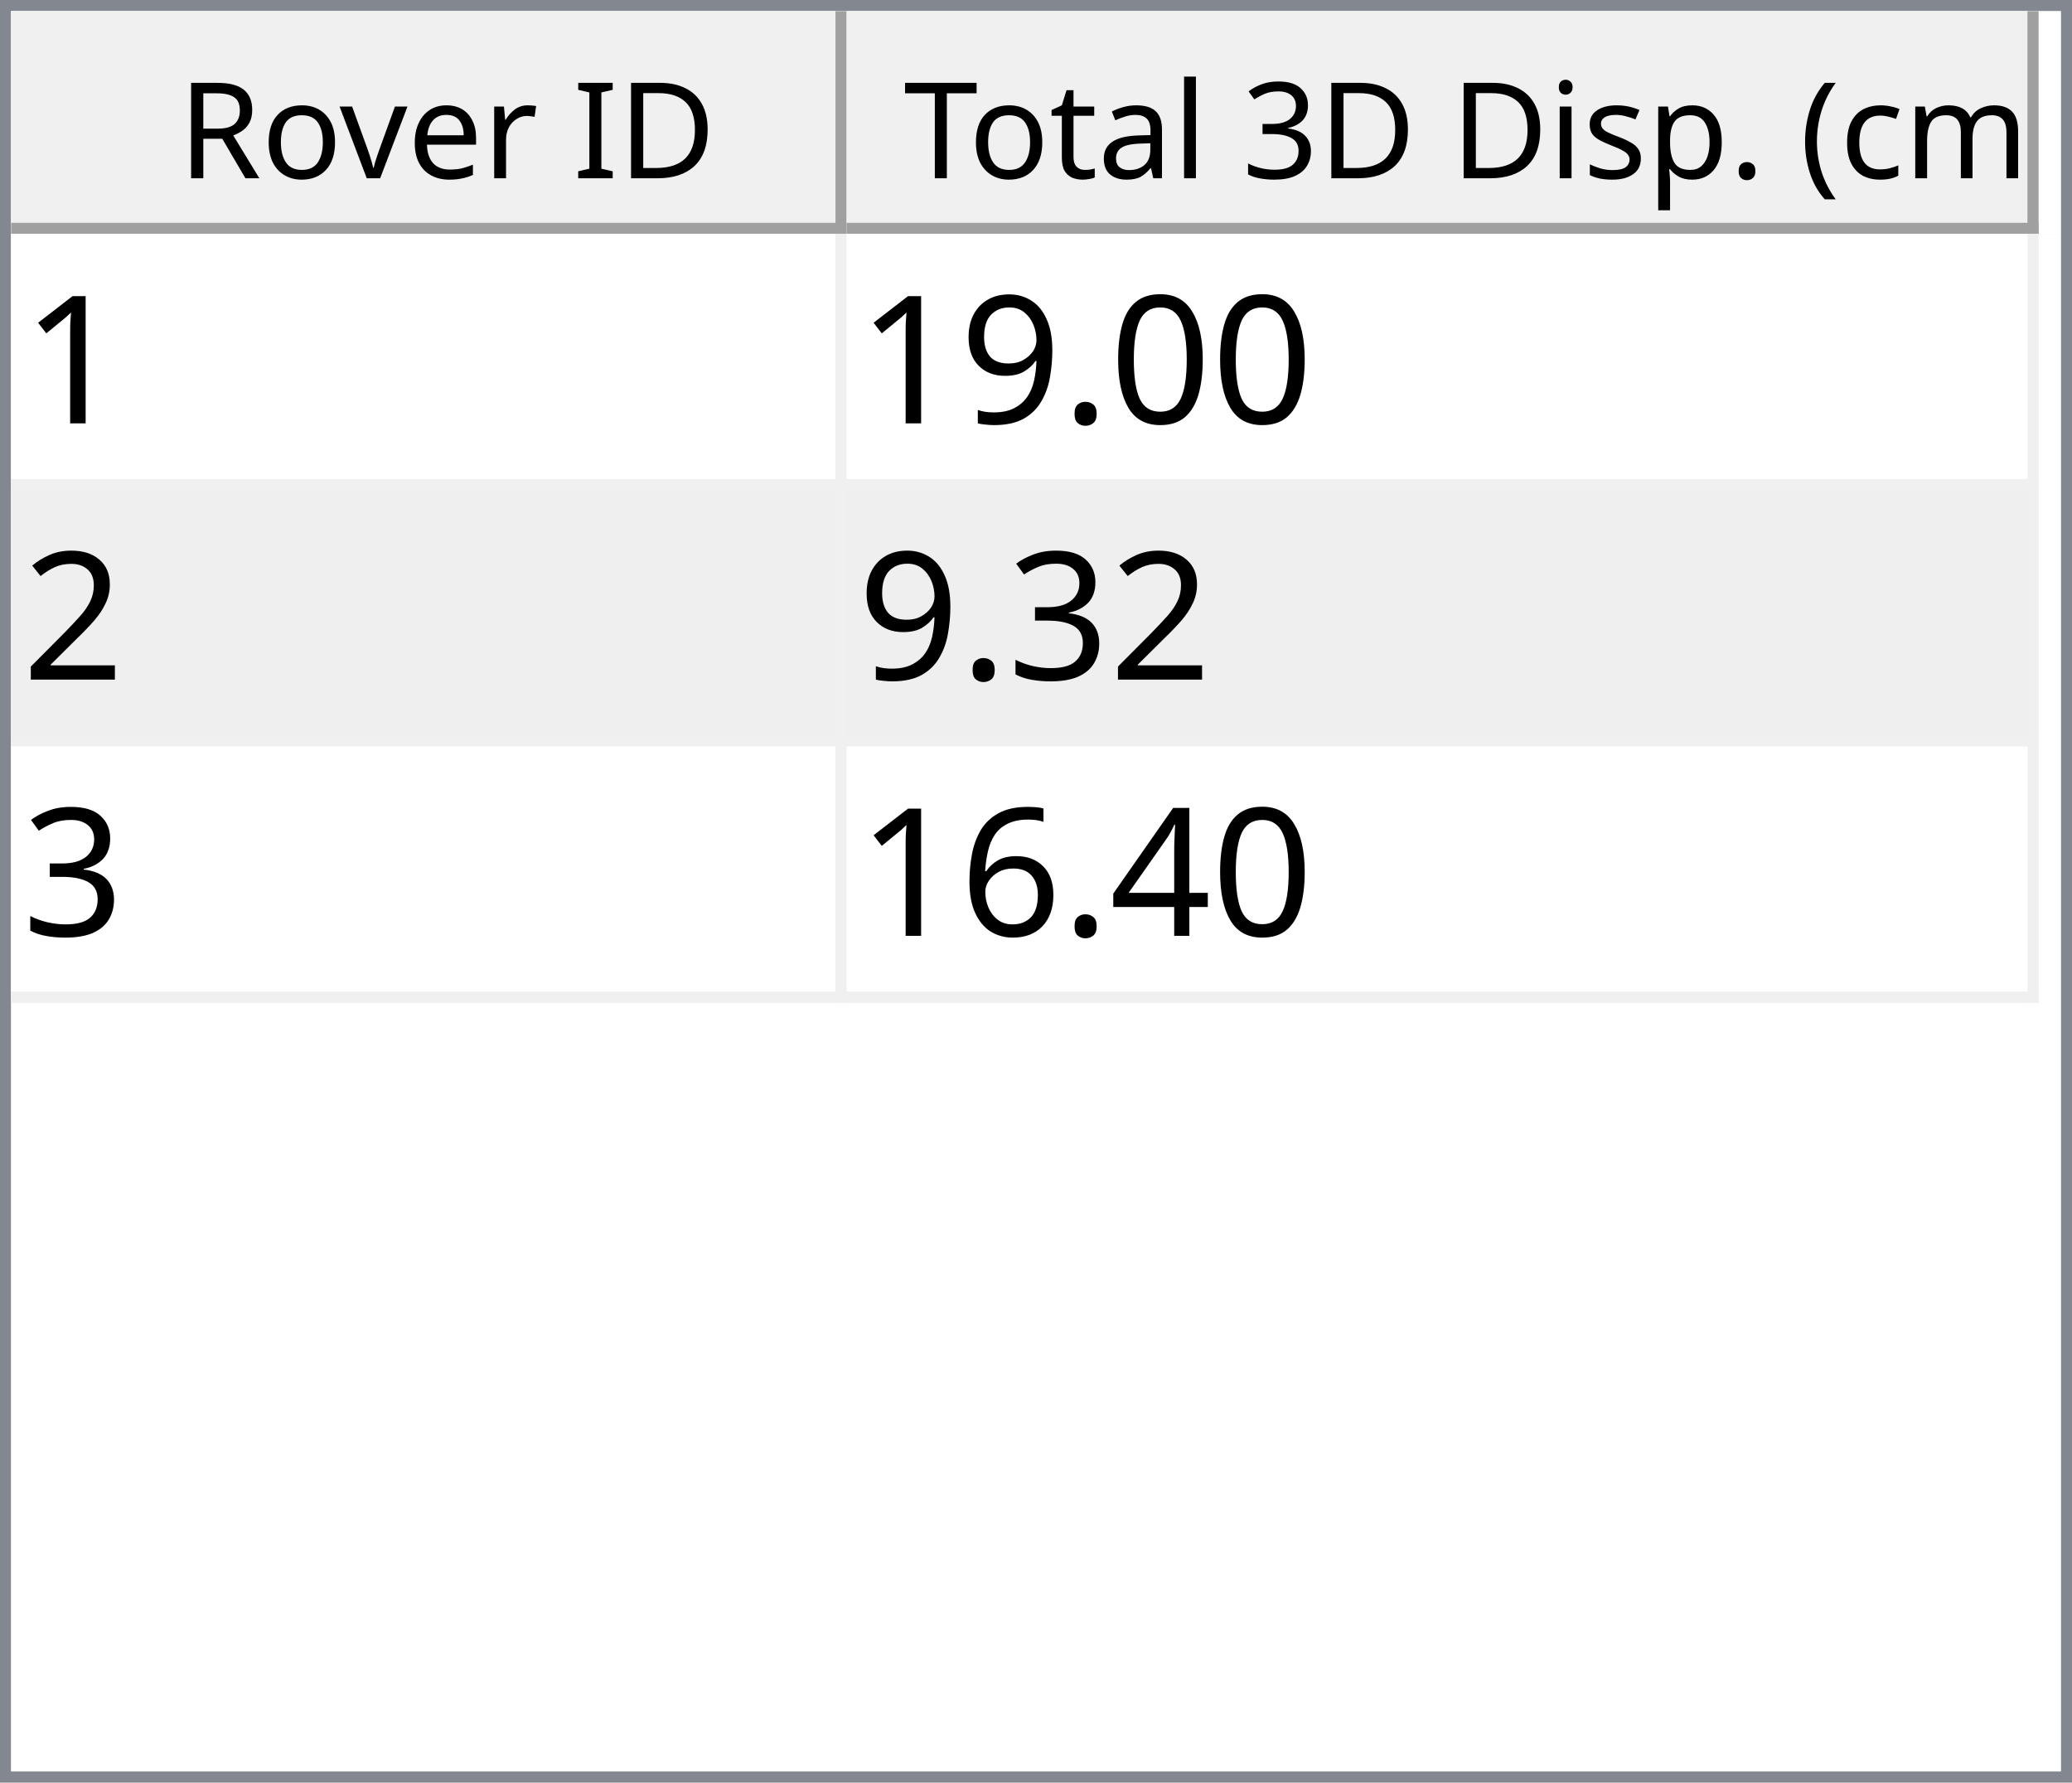
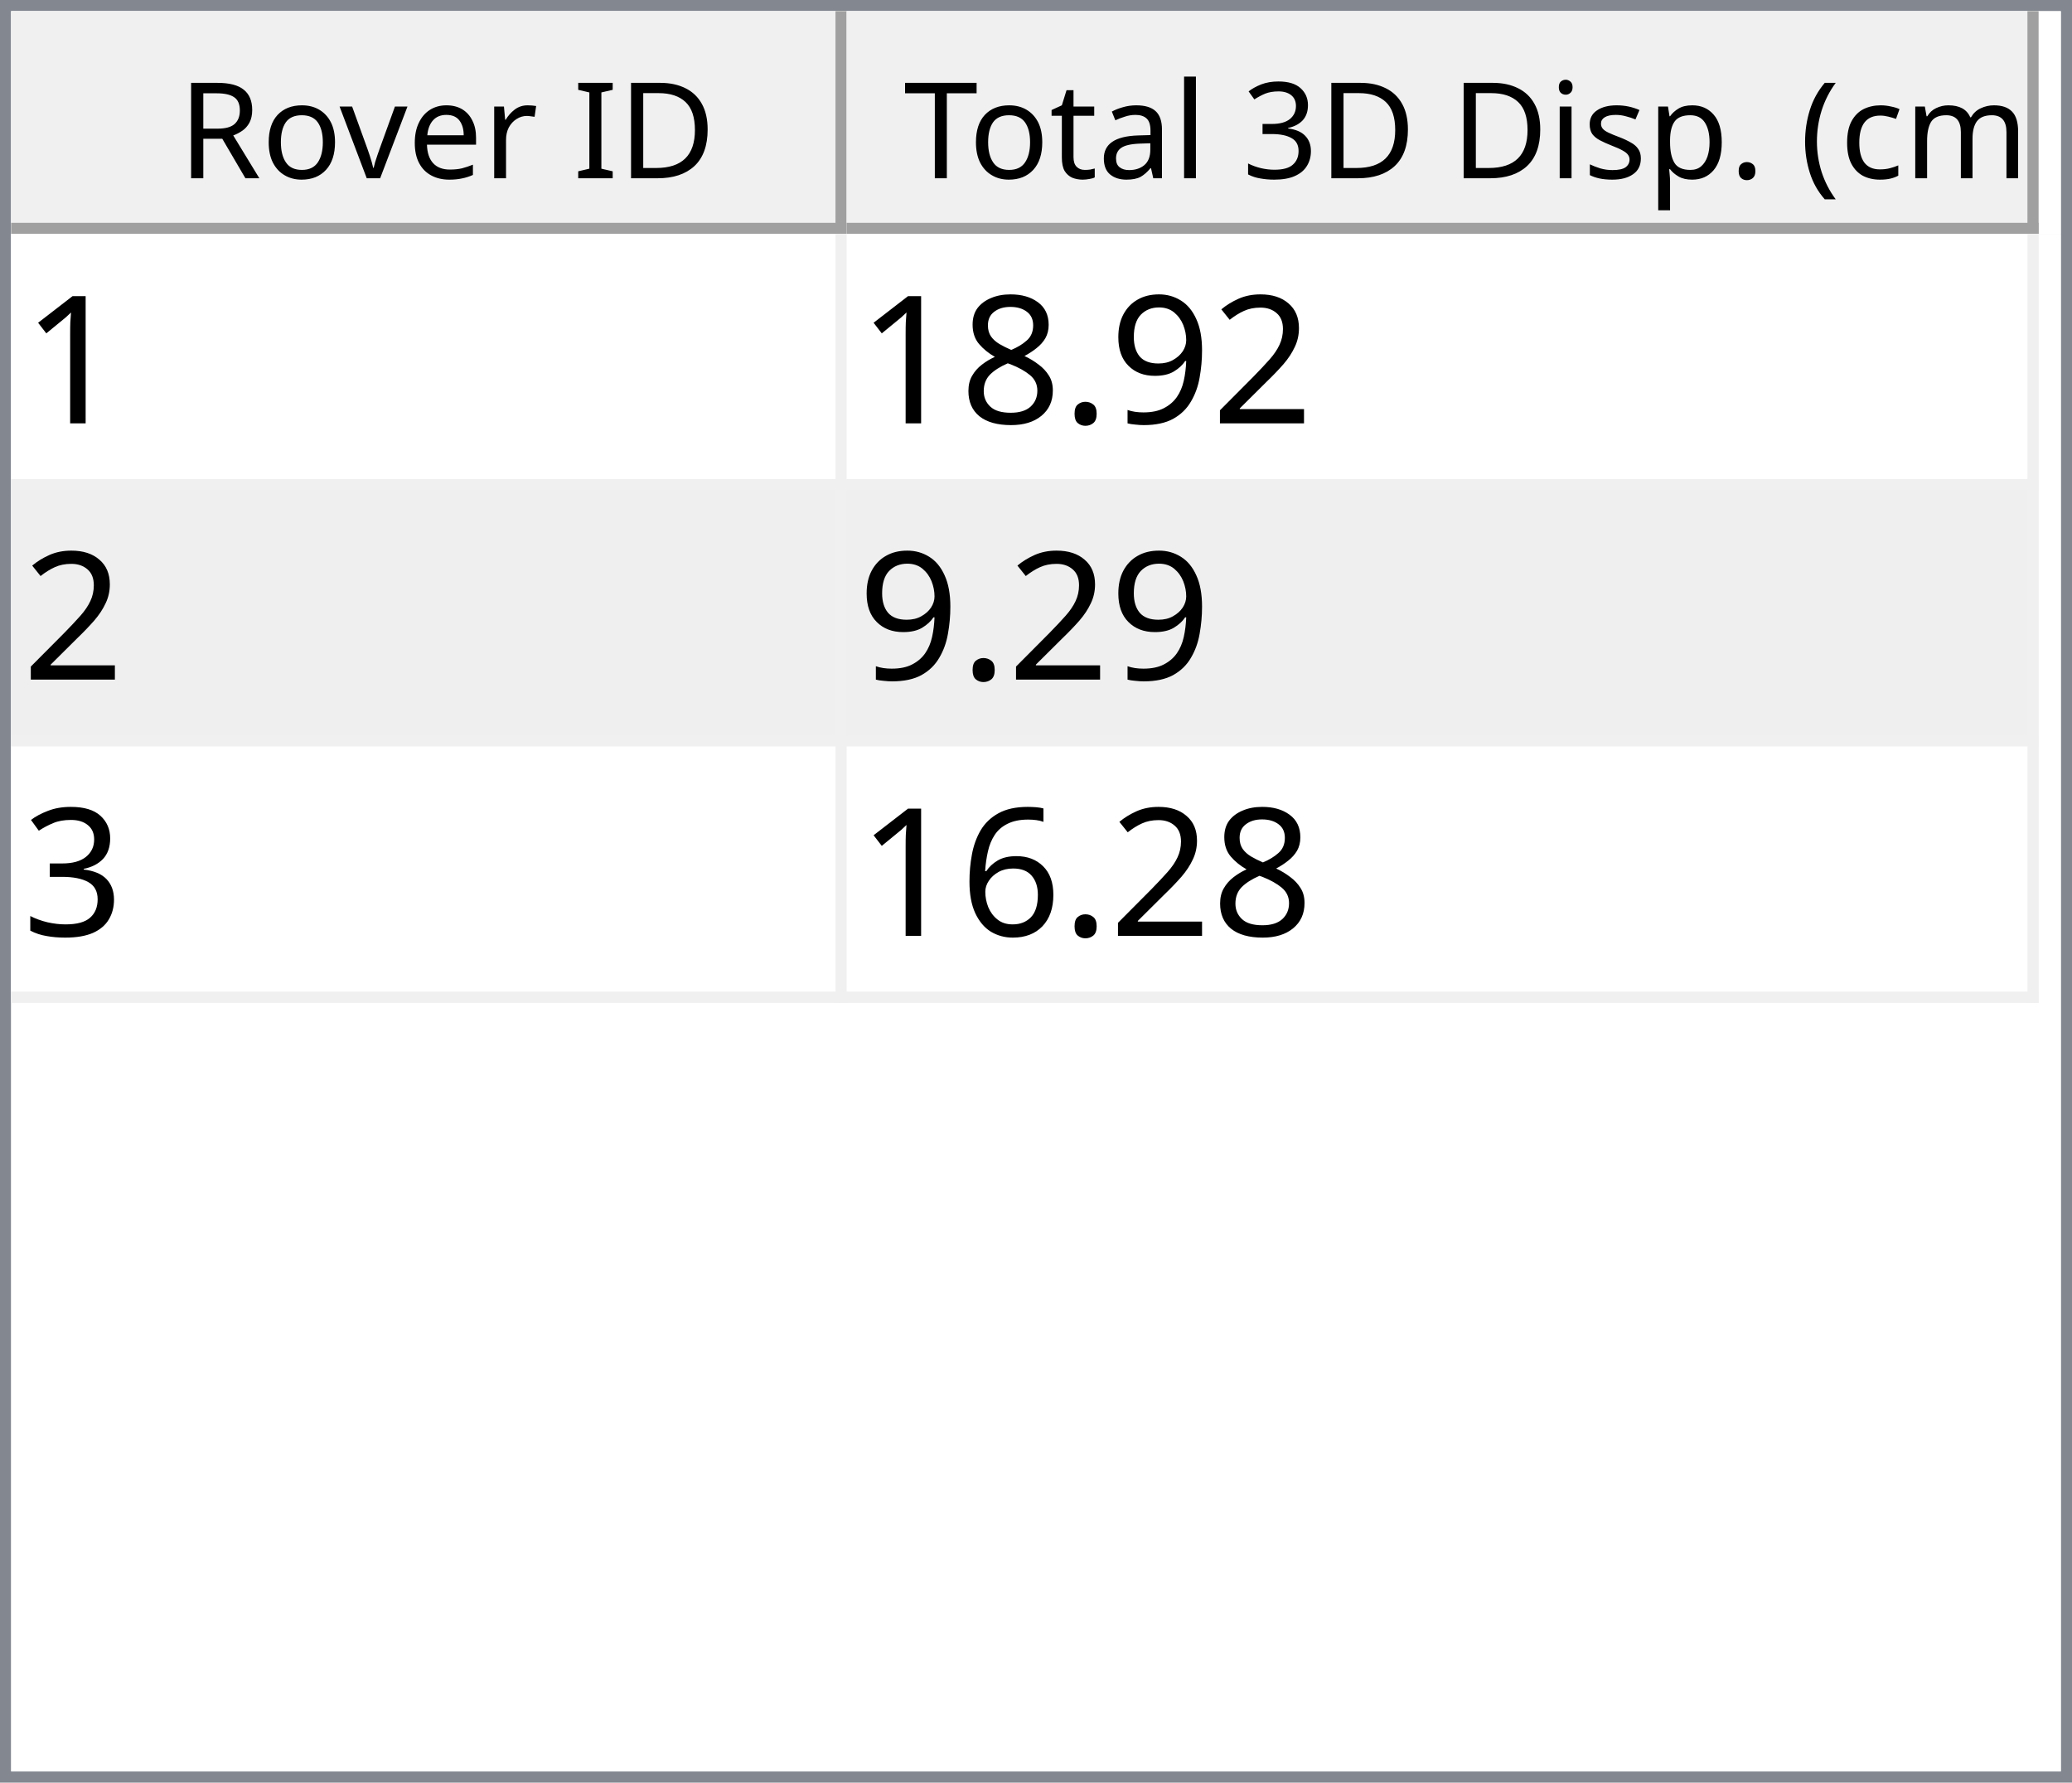
<svg xmlns="http://www.w3.org/2000/svg" style="fill-opacity:1; color-rendering:auto; color-interpolation:auto; text-rendering:auto; stroke:black; stroke-linecap:square; stroke-miterlimit:10; shape-rendering:auto; stroke-opacity:1; fill:black; stroke-dasharray:none; font-weight:normal; stroke-width:1; font-family:'Dialog'; font-style:normal; stroke-linejoin:miter; font-size:12px; stroke-dashoffset:0; image-rendering:auto;" width="186" height="160">
  <defs id="genericDefs" />
  <g>
    <defs id="defs1">
      <clipPath clipPathUnits="userSpaceOnUse" id="clipPath1">
        <path d="M0 0 L186 0 L186 160 L0 160 L0 0 Z" />
      </clipPath>
      <clipPath clipPathUnits="userSpaceOnUse" id="clipPath2">
        <path d="M0 0 L0 160 L186 160 L186 0 Z" />
      </clipPath>
      <clipPath clipPathUnits="userSpaceOnUse" id="clipPath3">
        <path d="M0 0 L0 20 L184 20 L184 0 Z" />
      </clipPath>
      <clipPath clipPathUnits="userSpaceOnUse" id="clipPath4">
        <path d="M0 0 L0 20 L75 20 L75 0 Z" />
      </clipPath>
      <clipPath clipPathUnits="userSpaceOnUse" id="clipPath5">
        <path d="M1 1 L1 19 L74 19 L74 1 Z" />
      </clipPath>
      <clipPath clipPathUnits="userSpaceOnUse" id="clipPath6">
        <path d="M0 0 L0 18 L73 18 L73 0 Z" />
      </clipPath>
      <clipPath clipPathUnits="userSpaceOnUse" id="clipPath7">
        <path d="M-0.5 -0.5 L-0.5 19.5 L74.5 19.5 L74.5 -0.5 Z" />
      </clipPath>
      <clipPath clipPathUnits="userSpaceOnUse" id="clipPath8">
        <path d="M0 0 L0 20 L107 20 L107 0 Z" />
      </clipPath>
      <clipPath clipPathUnits="userSpaceOnUse" id="clipPath9">
        <path d="M1 1 L1 19 L106 19 L106 1 Z" />
      </clipPath>
      <clipPath clipPathUnits="userSpaceOnUse" id="clipPath10">
        <path d="M0 0 L0 18 L105 18 L105 0 Z" />
      </clipPath>
      <clipPath clipPathUnits="userSpaceOnUse" id="clipPath11">
        <path d="M-0.5 -0.5 L-0.5 19.5 L106.5 19.5 L106.5 -0.5 Z" />
      </clipPath>
      <clipPath clipPathUnits="userSpaceOnUse" id="clipPath12">
        <path d="M0 0 L0 138 L184 138 L184 0 Z" />
      </clipPath>
      <clipPath clipPathUnits="userSpaceOnUse" id="clipPath13">
        <path d="M0 0 L0 69 L182 69 L182 0 Z" />
      </clipPath>
      <clipPath clipPathUnits="userSpaceOnUse" id="clipPath14">
        <path d="M-0.5 -0.5 L-0.5 68.5 L181.5 68.5 L181.5 -0.5 Z" />
      </clipPath>
      <clipPath clipPathUnits="userSpaceOnUse" id="clipPath15">
        <path d="M0 0 L0 22 L74 22 L74 0 Z" />
      </clipPath>
      <clipPath clipPathUnits="userSpaceOnUse" id="clipPath16">
        <path d="M0 0 L0 22 L106 22 L106 0 Z" />
      </clipPath>
      <font horiz-adv-x="64.551" id="font1">
        <font-face ascent="107.91" descent="25.098" units-per-em="100" style="font-style:normal; font-family:Segoe UI; font-weight:normal;" />
        <missing-glyph horiz-adv-x="64.551" d="M8.109 0 L8.109 68.266 L56.453 68.266 L56.453 0 L8.109 0 ZM15.328 7.234 L49.219 7.234 L49.219 61.031 L15.328 61.031 L15.328 7.234 Z" />
        <glyph unicode="D" horiz-adv-x="70.117" d="M9.188 0 L9.188 70.016 L28.516 70.016 Q65.531 70.016 65.531 35.891 Q65.531 19.672 55.25 9.836 Q44.969 0 27.734 0 L9.188 0 ZM17.391 62.594 L17.391 7.422 L27.828 7.422 Q41.609 7.422 49.273 14.797 Q56.938 22.172 56.938 35.688 Q56.938 62.594 28.328 62.594 L17.391 62.594 Z" />
        <glyph unicode="I" horiz-adv-x="26.611" d="M17.391 0 L9.188 0 L9.188 70.016 L17.391 70.016 L17.391 0 Z" />
        <glyph unicode=" " horiz-adv-x="27.393" d="" />
        <glyph unicode="r" horiz-adv-x="34.766" d="M34.188 41.891 Q32.078 43.5 28.125 43.5 Q23 43.5 19.555 38.672 Q16.109 33.844 16.109 25.484 L16.109 0 L8.109 0 L8.109 50 L16.109 50 L16.109 39.703 L16.312 39.703 Q18.016 44.969 21.531 47.922 Q25.047 50.875 29.391 50.875 Q32.516 50.875 34.188 50.203 L34.188 41.891 Z" />
        <glyph unicode="e" horiz-adv-x="52.295" d="M48.297 23 L12.984 23 Q13.188 14.656 17.484 10.109 Q21.781 5.562 29.297 5.562 Q37.75 5.562 44.828 11.141 L44.828 3.609 Q38.234 -1.172 27.391 -1.172 Q16.797 -1.172 10.742 5.641 Q4.688 12.453 4.688 24.812 Q4.688 36.469 11.305 43.82 Q17.922 51.172 27.734 51.172 Q37.547 51.172 42.922 44.828 Q48.297 38.484 48.297 27.203 L48.297 23 ZM40.094 29.781 Q40.047 36.719 36.75 40.578 Q33.453 44.438 27.594 44.438 Q21.922 44.438 17.969 40.383 Q14.016 36.328 13.094 29.781 L40.094 29.781 Z" />
        <glyph unicode="v" horiz-adv-x="47.9" d="M47.406 50 L27.484 0 L19.625 0 L0.688 50 L9.469 50 L22.172 13.672 Q23.578 9.672 23.922 6.688 L24.125 6.688 Q24.609 10.453 25.688 13.484 L38.969 50 L47.406 50 Z" />
        <glyph unicode="o" horiz-adv-x="58.594" d="M29 -1.172 Q17.922 -1.172 11.305 5.836 Q4.688 12.844 4.688 24.422 Q4.688 37.016 11.57 44.094 Q18.453 51.172 30.172 51.172 Q41.359 51.172 47.633 44.289 Q53.906 37.406 53.906 25.203 Q53.906 13.234 47.141 6.031 Q40.375 -1.172 29 -1.172 ZM29.594 44.438 Q21.875 44.438 17.383 39.188 Q12.891 33.938 12.891 24.703 Q12.891 15.828 17.43 10.695 Q21.969 5.562 29.594 5.562 Q37.359 5.562 41.531 10.594 Q45.703 15.625 45.703 24.906 Q45.703 34.281 41.531 39.359 Q37.359 44.438 29.594 44.438 Z" />
        <glyph unicode="R" horiz-adv-x="59.814" d="M59.375 0 L49.609 0 L37.891 19.625 Q36.281 22.359 34.766 24.289 Q33.25 26.219 31.664 27.438 Q30.078 28.656 28.25 29.219 Q26.422 29.781 24.125 29.781 L17.391 29.781 L17.391 0 L9.188 0 L9.188 70.016 L30.078 70.016 Q34.672 70.016 38.555 68.867 Q42.438 67.719 45.289 65.375 Q48.141 63.031 49.758 59.547 Q51.375 56.062 51.375 51.375 Q51.375 47.703 50.273 44.656 Q49.172 41.609 47.148 39.211 Q45.125 36.812 42.266 35.133 Q39.406 33.453 35.844 32.516 L35.844 32.328 Q37.594 31.547 38.891 30.547 Q40.188 29.547 41.359 28.18 Q42.531 26.812 43.68 25.078 Q44.828 23.344 46.234 21.047 L59.375 0 ZM17.391 62.594 L17.391 37.203 L28.516 37.203 Q31.594 37.203 34.203 38.133 Q36.812 39.062 38.719 40.797 Q40.625 42.531 41.703 45.047 Q42.781 47.562 42.781 50.688 Q42.781 56.297 39.141 59.445 Q35.5 62.594 28.609 62.594 L17.391 62.594 Z" />
        <glyph unicode=")" horiz-adv-x="30.176" d="M8.297 -15.922 L1.172 -15.922 Q16.406 2.344 16.406 26.812 Q16.406 51.469 1.078 70.016 L8.297 70.016 Q23.531 52.156 23.531 26.703 Q23.531 1.375 8.297 -15.922 Z" />
        <glyph unicode="m" horiz-adv-x="86.133" d="M79.109 0 L71.094 0 L71.094 28.719 Q71.094 37.016 68.531 40.727 Q65.969 44.438 59.906 44.438 Q54.781 44.438 51.195 39.75 Q47.609 35.062 47.609 28.516 L47.609 0 L39.594 0 L39.594 29.688 Q39.594 44.438 28.219 44.438 Q22.953 44.438 19.531 40.016 Q16.109 35.594 16.109 28.516 L16.109 0 L8.109 0 L8.109 50 L16.109 50 L16.109 42.094 L16.312 42.094 Q21.625 51.172 31.844 51.172 Q36.969 51.172 40.773 48.312 Q44.578 45.453 46 40.828 Q51.562 51.172 62.594 51.172 Q79.109 51.172 79.109 30.812 L79.109 0 Z" />
        <glyph unicode="c" horiz-adv-x="46.191" d="M42.188 2.297 Q36.422 -1.172 28.516 -1.172 Q17.828 -1.172 11.258 5.789 Q4.688 12.75 4.688 23.828 Q4.688 36.188 11.766 43.68 Q18.844 51.172 30.672 51.172 Q37.25 51.172 42.281 48.734 L42.281 40.531 Q36.719 44.438 30.375 44.438 Q22.703 44.438 17.797 38.945 Q12.891 33.453 12.891 24.516 Q12.891 15.719 17.508 10.641 Q22.125 5.562 29.891 5.562 Q36.422 5.562 42.188 9.906 L42.188 2.297 Z" />
        <glyph unicode="(" horiz-adv-x="30.176" d="M29.109 -15.922 L21.969 -15.922 Q6.844 1.375 6.844 26.703 Q6.844 52.156 21.969 70.016 L29.203 70.016 Q13.875 51.469 13.875 26.812 Q13.875 2.344 29.109 -15.922 Z" />
        <glyph unicode="." horiz-adv-x="21.68" d="M10.891 -1.078 Q8.641 -1.078 7.055 0.539 Q5.469 2.156 5.469 4.391 Q5.469 6.641 7.055 8.273 Q8.641 9.906 10.891 9.906 Q13.188 9.906 14.797 8.273 Q16.406 6.641 16.406 4.391 Q16.406 2.156 14.797 0.539 Q13.188 -1.078 10.891 -1.078 Z" />
        <glyph unicode="p" horiz-adv-x="58.789" d="M16.312 7.234 L16.109 7.234 L16.109 -23 L8.109 -23 L8.109 50 L16.109 50 L16.109 41.219 L16.312 41.219 Q22.219 51.172 33.594 51.172 Q43.266 51.172 48.688 44.461 Q54.109 37.75 54.109 26.469 Q54.109 13.922 48 6.375 Q41.891 -1.172 31.297 -1.172 Q21.578 -1.172 16.312 7.234 ZM16.109 27.391 L16.109 20.406 Q16.109 14.203 20.141 9.883 Q24.172 5.562 30.375 5.562 Q37.641 5.562 41.773 11.133 Q45.906 16.703 45.906 26.609 Q45.906 34.969 42.047 39.703 Q38.188 44.438 31.594 44.438 Q24.609 44.438 20.359 39.578 Q16.109 34.719 16.109 27.391 Z" />
        <glyph unicode="s" horiz-adv-x="42.432" d="M5.078 1.812 L5.078 10.406 Q11.625 5.562 19.484 5.562 Q30.031 5.562 30.031 12.594 Q30.031 14.594 29.125 15.992 Q28.219 17.391 26.68 18.461 Q25.141 19.531 23.07 20.383 Q21 21.234 18.609 22.172 Q15.281 23.484 12.766 24.828 Q10.25 26.172 8.57 27.859 Q6.891 29.547 6.031 31.695 Q5.172 33.844 5.172 36.719 Q5.172 40.234 6.789 42.945 Q8.406 45.656 11.086 47.484 Q13.766 49.312 17.211 50.242 Q20.656 51.172 24.312 51.172 Q30.812 51.172 35.938 48.922 L35.938 40.828 Q30.422 44.438 23.25 44.438 Q21 44.438 19.195 43.922 Q17.391 43.406 16.094 42.477 Q14.797 41.547 14.086 40.258 Q13.375 38.969 13.375 37.406 Q13.375 35.453 14.086 34.133 Q14.797 32.812 16.164 31.789 Q17.531 30.766 19.484 29.938 Q21.438 29.109 23.922 28.125 Q27.25 26.859 29.883 25.516 Q32.516 24.172 34.375 22.484 Q36.234 20.797 37.234 18.602 Q38.234 16.406 38.234 13.375 Q38.234 9.672 36.602 6.938 Q34.969 4.203 32.234 2.398 Q29.5 0.594 25.93 -0.289 Q22.359 -1.172 18.453 -1.172 Q10.75 -1.172 5.078 1.812 Z" />
        <glyph unicode="i" horiz-adv-x="24.219" d="M12.203 62.703 Q10.062 62.703 8.547 64.164 Q7.031 65.625 7.031 67.875 Q7.031 70.125 8.547 71.609 Q10.062 73.094 12.203 73.094 Q14.406 73.094 15.945 71.609 Q17.484 70.125 17.484 67.875 Q17.484 65.719 15.945 64.211 Q14.406 62.703 12.203 62.703 ZM16.109 0 L8.109 0 L8.109 50 L16.109 50 L16.109 0 Z" />
        <glyph unicode="3" horiz-adv-x="53.906" d="M46.531 19.828 Q46.531 15.094 44.75 11.211 Q42.969 7.328 39.719 4.57 Q36.469 1.812 31.93 0.297 Q27.391 -1.219 21.922 -1.219 Q11.922 -1.219 6 2.594 L6 11.188 Q13.094 5.609 22.219 5.609 Q25.875 5.609 28.828 6.539 Q31.781 7.469 33.906 9.227 Q36.031 10.984 37.18 13.477 Q38.328 15.969 38.328 19.094 Q38.328 32.812 18.797 32.812 L12.984 32.812 L12.984 39.594 L18.5 39.594 Q35.797 39.594 35.797 52.484 Q35.797 64.406 22.609 64.406 Q15.188 64.406 8.688 59.422 L8.688 67.188 Q15.375 71.188 24.609 71.188 Q29 71.188 32.57 69.969 Q36.141 68.75 38.68 66.555 Q41.219 64.359 42.609 61.281 Q44 58.203 44 54.5 Q44 40.672 30.031 36.719 L30.031 36.531 Q33.594 36.141 36.625 34.797 Q39.656 33.453 41.852 31.305 Q44.047 29.156 45.289 26.25 Q46.531 23.344 46.531 19.828 Z" />
        <glyph unicode="l" horiz-adv-x="24.219" d="M16.109 0 L8.109 0 L8.109 74.031 L16.109 74.031 L16.109 0 Z" />
        <glyph unicode="a" horiz-adv-x="50.879" d="M43.891 0 L35.891 0 L35.891 7.812 L35.688 7.812 Q30.469 -1.172 20.312 -1.172 Q12.844 -1.172 8.617 2.781 Q4.391 6.734 4.391 13.281 Q4.391 27.297 20.906 29.594 L35.891 31.688 Q35.891 44.438 25.594 44.438 Q16.547 44.438 9.281 38.281 L9.281 46.484 Q16.656 51.172 26.266 51.172 Q43.891 51.172 43.891 32.516 L43.891 0 ZM35.891 25.297 L23.828 23.641 Q18.266 22.859 15.43 20.875 Q12.594 18.891 12.594 13.875 Q12.594 10.203 15.211 7.883 Q17.828 5.562 22.172 5.562 Q28.125 5.562 32.008 9.742 Q35.891 13.922 35.891 20.312 L35.891 25.297 Z" />
        <glyph unicode="t" horiz-adv-x="33.887" d="M31.297 0.484 Q28.469 -1.078 23.828 -1.078 Q10.688 -1.078 10.688 13.578 L10.688 43.172 L2.094 43.172 L2.094 50 L10.688 50 L10.688 62.203 L18.703 64.797 L18.703 50 L31.297 50 L31.297 43.172 L18.703 43.172 L18.703 14.984 Q18.703 9.969 20.414 7.82 Q22.125 5.672 26.078 5.672 Q29.109 5.672 31.297 7.328 L31.297 0.484 Z" />
        <glyph unicode="T" horiz-adv-x="52.393" d="M50.594 62.594 L30.375 62.594 L30.375 0 L22.172 0 L22.172 62.594 L2 62.594 L2 70.016 L50.594 70.016 L50.594 62.594 Z" />
      </font>
      <font horiz-adv-x="75.0" id="font2">
        <font-face ascent="100.537" descent="21.973" units-per-em="100" style="font-style:normal; font-family:sans-serif; font-weight:normal;" />
        <missing-glyph horiz-adv-x="75.0" d="M12.5 0 L12.5 62.5 L62.5 62.5 L62.5 0 L12.5 0 ZM14.062 1.562 L60.938 1.562 L60.938 60.938 L14.062 60.938 L14.062 1.562 Z" />
        <glyph unicode="1" horiz-adv-x="55.615" d="M37.25 0 L28.469 0 L28.469 56 Q25.297 52.984 20.141 49.953 Q14.984 46.922 10.891 45.406 L10.891 53.906 Q18.266 57.375 23.781 62.305 Q29.297 67.234 31.594 71.875 L37.25 71.875 L37.25 0 Z" />
-         <glyph unicode="0" horiz-adv-x="55.615" d="M4.156 35.297 Q4.156 48 6.766 55.742 Q9.375 63.484 14.523 67.68 Q19.672 71.875 27.484 71.875 Q33.25 71.875 37.594 69.555 Q41.938 67.234 44.773 62.867 Q47.609 58.5 49.219 52.227 Q50.828 45.953 50.828 35.297 Q50.828 22.703 48.242 14.969 Q45.656 7.234 40.508 3.008 Q35.359 -1.219 27.484 -1.219 Q17.141 -1.219 11.234 6.203 Q4.156 15.141 4.156 35.297 ZM13.188 35.297 Q13.188 17.672 17.312 11.836 Q21.438 6 27.484 6 Q33.547 6 37.672 11.859 Q41.797 17.719 41.797 35.297 Q41.797 52.984 37.672 58.789 Q33.547 64.594 27.391 64.594 Q21.344 64.594 17.719 59.469 Q13.188 52.938 13.188 35.297 Z" />
+         <glyph unicode="2" horiz-adv-x="55.615" d="M50.344 8.453 L50.344 0 L3.031 0 Q2.938 3.172 4.047 6.109 Q5.859 10.938 9.836 15.625 Q13.812 20.312 21.344 26.469 Q33.016 36.031 37.117 41.625 Q41.219 47.219 41.219 52.203 Q41.219 57.422 37.477 61.008 Q33.734 64.594 27.734 64.594 Q21.391 64.594 17.578 60.789 Q13.766 56.984 13.719 50.25 L4.688 51.172 Q5.609 61.281 11.664 66.578 Q17.719 71.875 27.938 71.875 Q38.234 71.875 44.242 66.164 Q50.25 60.453 50.25 52 Q50.25 47.703 48.492 43.555 Q46.734 39.406 42.656 34.812 Q38.578 30.219 29.109 22.219 Q21.188 15.578 18.945 13.211 Q16.703 10.844 15.234 8.453 L50.344 8.453 Z" />
+         <glyph unicode="9" horiz-adv-x="55.615" d="M5.469 16.547 L13.922 17.328 Q14.984 11.375 18.016 8.688 Q21.047 6 25.781 6 Q29.828 6 32.883 7.859 Q35.938 9.719 37.891 12.82 Q39.844 15.922 41.164 21.195 Q42.484 26.469 42.484 31.938 Q42.484 32.516 42.438 33.688 Q39.797 29.5 35.234 26.883 Q30.672 24.266 25.344 24.266 Q16.453 24.266 10.305 30.711 Q4.156 37.156 4.156 47.703 Q4.156 58.594 10.578 65.234 Q17 71.875 26.656 71.875 Q33.641 71.875 39.43 68.117 Q45.219 64.359 48.219 57.398 Q51.219 50.438 51.219 37.25 Q51.219 23.531 48.242 15.406 Q45.266 7.281 39.383 3.031 Q33.5 -1.219 25.594 -1.219 Q17.188 -1.219 11.867 3.445 Q6.547 8.109 5.469 16.547 ZM41.453 48.141 Q41.453 55.719 37.43 60.156 Q33.406 64.594 27.734 64.594 Q21.875 64.594 17.531 59.812 Q13.188 55.031 13.188 47.406 Q13.188 40.578 17.312 36.305 Q21.438 32.031 27.484 32.031 Q33.594 32.031 37.523 36.305 Q41.453 40.578 41.453 48.141 Z" />
        <glyph unicode="." horiz-adv-x="27.783" d="M9.078 0 L9.078 10.016 L19.094 10.016 L19.094 0 L9.078 0 Z" />
-         <glyph unicode="9" horiz-adv-x="55.615" d="M5.469 16.547 L13.922 17.328 Q14.984 11.375 18.016 8.688 Q21.047 6 25.781 6 Q29.828 6 32.883 7.859 Q35.938 9.719 37.891 12.82 Q39.844 15.922 41.164 21.195 Q42.484 26.469 42.484 31.938 Q42.484 32.516 42.438 33.688 Q39.797 29.5 35.234 26.883 Q30.672 24.266 25.344 24.266 Q16.453 24.266 10.305 30.711 Q4.156 37.156 4.156 47.703 Q4.156 58.594 10.578 65.234 Q17 71.875 26.656 71.875 Q33.641 71.875 39.43 68.117 Q45.219 64.359 48.219 57.398 Q51.219 50.438 51.219 37.25 Q51.219 23.531 48.242 15.406 Q45.266 7.281 39.383 3.031 Q33.5 -1.219 25.594 -1.219 Q17.188 -1.219 11.867 3.445 Q6.547 8.109 5.469 16.547 ZM41.453 48.141 Q41.453 55.719 37.43 60.156 Q33.406 64.594 27.734 64.594 Q21.875 64.594 17.531 59.812 Q13.188 55.031 13.188 47.406 Q13.188 40.578 17.312 36.305 Q21.438 32.031 27.484 32.031 Q33.594 32.031 37.523 36.305 Q41.453 40.578 41.453 48.141 Z" />
-         <glyph unicode="2" horiz-adv-x="55.615" d="M50.344 8.453 L50.344 0 L3.031 0 Q2.938 3.172 4.047 6.109 Q5.859 10.938 9.836 15.625 Q13.812 20.312 21.344 26.469 Q33.016 36.031 37.117 41.625 Q41.219 47.219 41.219 52.203 Q41.219 57.422 37.477 61.008 Q33.734 64.594 27.734 64.594 Q21.391 64.594 17.578 60.789 Q13.766 56.984 13.719 50.25 L4.688 51.172 Q5.609 61.281 11.664 66.578 Q17.719 71.875 27.938 71.875 Q38.234 71.875 44.242 66.164 Q50.25 60.453 50.25 52 Q50.25 47.703 48.492 43.555 Q46.734 39.406 42.656 34.812 Q38.578 30.219 29.109 22.219 Q21.188 15.578 18.945 13.211 Q16.703 10.844 15.234 8.453 L50.344 8.453 Z" />
+         <glyph unicode="8" horiz-adv-x="55.615" d="M17.672 38.812 Q12.203 40.828 9.57 44.539 Q6.938 48.25 6.938 53.422 Q6.938 61.234 12.555 66.555 Q18.172 71.875 27.484 71.875 Q36.859 71.875 42.578 66.43 Q48.297 60.984 48.297 53.172 Q48.297 48.188 45.68 44.508 Q43.062 40.828 37.75 38.812 Q44.344 36.672 47.781 31.883 Q51.219 27.094 51.219 20.453 Q51.219 11.281 44.727 5.031 Q38.234 -1.219 27.641 -1.219 Q17.047 -1.219 10.547 5.055 Q4.047 11.328 4.047 20.703 Q4.047 27.688 7.594 32.398 Q11.141 37.109 17.672 38.812 ZM15.922 53.719 Q15.922 48.641 19.195 45.414 Q22.469 42.188 27.688 42.188 Q32.766 42.188 36.016 45.383 Q39.266 48.578 39.266 53.219 Q39.266 58.062 35.914 61.359 Q32.562 64.656 27.594 64.656 Q22.562 64.656 19.242 61.43 Q15.922 58.203 15.922 53.719 ZM13.094 20.656 Q13.094 16.891 14.875 13.375 Q16.656 9.859 20.172 7.93 Q23.688 6 27.734 6 Q34.031 6 38.133 10.055 Q42.234 14.109 42.234 20.359 Q42.234 26.703 38.016 30.859 Q33.797 35.016 27.438 35.016 Q21.234 35.016 17.164 30.914 Q13.094 26.812 13.094 20.656 Z" />
        <glyph unicode="3" horiz-adv-x="55.615" d="M4.203 18.891 L12.984 20.062 Q14.5 12.594 18.141 9.297 Q21.781 6 27 6 Q33.203 6 37.477 10.297 Q41.75 14.594 41.75 20.953 Q41.75 27 37.797 30.93 Q33.844 34.859 27.734 34.859 Q25.25 34.859 21.531 33.891 L22.516 41.609 Q23.391 41.5 23.922 41.5 Q29.547 41.5 34.039 44.43 Q38.531 47.359 38.531 53.469 Q38.531 58.297 35.258 61.477 Q31.984 64.656 26.812 64.656 Q21.688 64.656 18.266 61.43 Q14.844 58.203 13.875 51.766 L5.078 53.328 Q6.688 62.156 12.398 67.016 Q18.109 71.875 26.609 71.875 Q32.469 71.875 37.398 69.359 Q42.328 66.844 44.945 62.5 Q47.562 58.156 47.562 53.266 Q47.562 48.641 45.07 44.828 Q42.578 41.016 37.703 38.766 Q44.047 37.312 47.562 32.695 Q51.078 28.078 51.078 21.141 Q51.078 11.766 44.242 5.25 Q37.406 -1.266 26.953 -1.266 Q17.531 -1.266 11.305 4.352 Q5.078 9.969 4.203 18.891 Z" />
-         <glyph unicode="4" horiz-adv-x="55.615" d="M32.328 0 L32.328 17.141 L1.266 17.141 L1.266 25.203 L33.938 71.578 L41.109 71.578 L41.109 25.203 L50.781 25.203 L50.781 17.141 L41.109 17.141 L41.109 0 L32.328 0 ZM32.328 25.203 L32.328 57.469 L9.906 25.203 L32.328 25.203 Z" />
        <glyph unicode="6" horiz-adv-x="55.615" d="M49.75 54.047 L41.016 53.375 Q39.844 58.547 37.703 60.891 Q34.125 64.656 28.906 64.656 Q24.703 64.656 21.531 62.312 Q17.391 59.281 14.992 53.469 Q12.594 47.656 12.5 36.922 Q15.672 41.75 20.266 44.094 Q24.859 46.438 29.891 46.438 Q38.672 46.438 44.852 39.969 Q51.031 33.5 51.031 23.25 Q51.031 16.5 48.125 10.719 Q45.219 4.938 40.141 1.859 Q35.062 -1.219 28.609 -1.219 Q17.625 -1.219 10.695 6.859 Q3.766 14.938 3.766 33.5 Q3.766 54.25 11.422 63.672 Q18.109 71.875 29.438 71.875 Q37.891 71.875 43.289 67.141 Q48.688 62.406 49.75 54.047 ZM13.875 23.188 Q13.875 18.656 15.797 14.508 Q17.719 10.359 21.188 8.18 Q24.656 6 28.469 6 Q34.031 6 38.039 10.492 Q42.047 14.984 42.047 22.703 Q42.047 30.125 38.086 34.398 Q34.125 38.672 28.125 38.672 Q22.172 38.672 18.023 34.398 Q13.875 30.125 13.875 23.188 Z" />
      </font>
    </defs>
    <g style="fill:white; stroke:white;">
      <rect x="0" y="0" width="186" style="clip-path:url(#clipPath1); stroke:none;" height="160" />
    </g>
    <g style="fill:white; text-rendering:optimizeSpeed; color-rendering:optimizeSpeed; image-rendering:optimizeSpeed; shape-rendering:crispEdges; stroke:white; color-interpolation:sRGB;">
      <rect x="0" width="186" height="160" y="0" style="stroke:none;" />
      <path style="stroke:none;" d="M0 160 L186 160 L186 0 L0 0 Z" />
    </g>
    <g style="fill:rgb(240,240,240); font-family:'Segoe UI'; stroke:rgb(240,240,240);">
      <rect x="0" y="0" width="186" style="clip-path:url(#clipPath2); stroke:none;" height="160" />
    </g>
    <g style="fill:rgb(130,135,144); font-family:'Segoe UI'; stroke:rgb(130,135,144);">
      <path d="M0 0 L186 0 L186 160 L0 160 L0 0 ZM1 1 L185 1 L185 159 L1 159 L1 1 Z" style="fill-rule:evenodd; clip-path:url(#clipPath2); stroke:none;" />
    </g>
    <g style="fill:white; font-family:'Segoe UI'; stroke:white;" transform="translate(1,1)">
      <rect x="0" y="0" width="184" style="clip-path:url(#clipPath3); stroke:none;" height="20" />
    </g>
    <g style="fill:rgb(240,240,240); font-family:'Segoe UI'; stroke:rgb(240,240,240);" transform="translate(1,1)">
      <rect x="0" y="0" width="75" style="clip-path:url(#clipPath4); stroke:none;" height="20" />
    </g>
    <g style="font-family:'Segoe UI';" transform="translate(2,2)">
      <text x="14" xml:space="preserve" y="14" style="clip-path:url(#clipPath6); stroke:none;">Rover ID</text>
    </g>
    <g style="fill:rgb(160,160,160); font-family:'Segoe UI'; stroke:rgb(160,160,160); stroke-linejoin:bevel;" transform="translate(1.5,1.5)">
      <line x1="74" x2="74" y1="0" style="fill:none; clip-path:url(#clipPath7);" y2="19" />
    </g>
    <g style="fill:rgb(160,160,160); font-family:'Segoe UI'; stroke:rgb(160,160,160); stroke-linejoin:bevel;" transform="matrix(1,0,0,1,1,1) translate(0.5,0.5)">
      <line x1="0" x2="74" y1="19" style="fill:none; clip-path:url(#clipPath7);" y2="19" />
    </g>
    <g style="fill:rgb(240,240,240); font-family:'Segoe UI'; stroke:rgb(240,240,240);" transform="translate(76,1)">
      <rect x="0" y="0" width="107" style="clip-path:url(#clipPath8); stroke:none;" height="20" />
    </g>
    <g style="font-family:'Segoe UI';" transform="translate(77,2)">
      <text x="1" xml:space="preserve" y="14" style="clip-path:url(#clipPath10); stroke:none;"> Total 3D Disp. (cm)</text>
    </g>
    <g style="fill:rgb(160,160,160); font-family:'Segoe UI'; stroke:rgb(160,160,160); stroke-linejoin:bevel;" transform="translate(76.5,1.5)">
      <line x1="106" x2="106" y1="0" style="fill:none; clip-path:url(#clipPath11);" y2="19" />
    </g>
    <g style="fill:rgb(160,160,160); font-family:'Segoe UI'; stroke:rgb(160,160,160); stroke-linejoin:bevel;" transform="matrix(1,0,0,1,76,1) translate(0.5,0.5)">
      <line x1="0" x2="106" y1="19" style="fill:none; clip-path:url(#clipPath11);" y2="19" />
    </g>
    <g style="fill:white; font-family:'Segoe UI'; stroke:white;" transform="translate(1,21)">
      <rect x="0" y="0" width="184" style="clip-path:url(#clipPath12); stroke:none;" height="138" />
    </g>
    <g style="fill:rgb(240,240,240); font-size:16px; font-family:sans-serif; stroke:rgb(240,240,240);" transform="translate(1,21)">
      <rect x="0" y="0" width="182" style="clip-path:url(#clipPath13); stroke:none;" height="69" />
      <line transform="translate(0.5,0.5)" x1="0" x2="181" y1="22" style="clip-path:url(#clipPath14); fill:none; stroke-linejoin:bevel;" y2="22" />
    </g>
    <g transform="matrix(1,0,0,1,1,21) translate(0.5,0.5)" style="fill:rgb(240,240,240); font-size:16px; font-family:sans-serif; stroke:rgb(240,240,240); stroke-linejoin:bevel;">
      <line x1="0" x2="181" y1="45" style="fill:none; clip-path:url(#clipPath14);" y2="45" />
    </g>
    <g transform="matrix(1,0,0,1,1,21) translate(0.5,0.5)" style="fill:rgb(240,240,240); font-size:16px; font-family:sans-serif; stroke:rgb(240,240,240); stroke-linejoin:bevel;">
      <line x1="0" x2="181" y1="68" style="fill:none; clip-path:url(#clipPath14);" y2="68" />
    </g>
    <g transform="matrix(1,0,0,1,1,21) translate(0.5,0.5)" style="fill:rgb(240,240,240); font-size:16px; font-family:sans-serif; stroke:rgb(240,240,240); stroke-linejoin:bevel;">
      <line x1="74" x2="74" y1="0" style="fill:none; clip-path:url(#clipPath14);" y2="68" />
    </g>
    <g transform="matrix(1,0,0,1,1,21) translate(0.5,0.5)" style="fill:rgb(240,240,240); font-size:16px; font-family:sans-serif; stroke:rgb(240,240,240); stroke-linejoin:bevel;">
      <line x1="181" x2="181" y1="0" style="fill:none; clip-path:url(#clipPath14);" y2="68" />
    </g>
    <g style="fill:white; font-size:16px; font-family:sans-serif; stroke:white;" transform="matrix(1,0,0,1,1,21)">
      <rect x="0" y="0" width="74" style="clip-path:url(#clipPath15); stroke:none;" height="22" />
      <text x="1" y="17" style="fill:black; clip-path:url(#clipPath15); stroke:none;" xml:space="preserve">1</text>
    </g>
    <g style="fill:white; font-size:16px; font-family:sans-serif; stroke:white;" transform="matrix(1,0,0,1,1,21) translate(75,0)">
      <rect x="0" y="0" width="106" style="clip-path:url(#clipPath16); stroke:none;" height="22" />
-       <text x="1" y="17" style="fill:black; clip-path:url(#clipPath16); stroke:none;" xml:space="preserve">19.00</text>
+       <text x="1" y="17" style="fill:black; clip-path:url(#clipPath16); stroke:none;" xml:space="preserve">18.92</text>
    </g>
    <g style="fill:rgb(239,239,239); font-size:16px; font-family:sans-serif; stroke:rgb(239,239,239);" transform="matrix(1,0,0,1,1,21) translate(0,23)">
      <rect x="0" y="0" width="74" style="clip-path:url(#clipPath15); stroke:none;" height="22" />
      <text x="1" y="17" style="fill:black; clip-path:url(#clipPath15); stroke:none;" xml:space="preserve">2</text>
    </g>
    <g style="fill:rgb(239,239,239); font-size:16px; font-family:sans-serif; stroke:rgb(239,239,239);" transform="matrix(1,0,0,1,1,21) translate(75,23)">
      <rect x="0" y="0" width="106" style="clip-path:url(#clipPath16); stroke:none;" height="22" />
-       <text x="1" y="17" style="fill:black; clip-path:url(#clipPath16); stroke:none;" xml:space="preserve">9.32</text>
+       <text x="1" y="17" style="fill:black; clip-path:url(#clipPath16); stroke:none;" xml:space="preserve">9.29</text>
    </g>
    <g style="fill:white; font-size:16px; font-family:sans-serif; stroke:white;" transform="matrix(1,0,0,1,1,21) translate(0,46)">
      <rect x="0" y="0" width="74" style="clip-path:url(#clipPath15); stroke:none;" height="22" />
      <text x="1" y="17" style="fill:black; clip-path:url(#clipPath15); stroke:none;" xml:space="preserve">3</text>
    </g>
    <g style="fill:white; font-size:16px; font-family:sans-serif; stroke:white;" transform="matrix(1,0,0,1,1,21) translate(75,46)">
      <rect x="0" y="0" width="106" style="clip-path:url(#clipPath16); stroke:none;" height="22" />
-       <text x="1" y="17" style="fill:black; clip-path:url(#clipPath16); stroke:none;" xml:space="preserve">16.40</text>
+       <text x="1" y="17" style="fill:black; clip-path:url(#clipPath16); stroke:none;" xml:space="preserve">16.28</text>
    </g>
  </g>
</svg>
